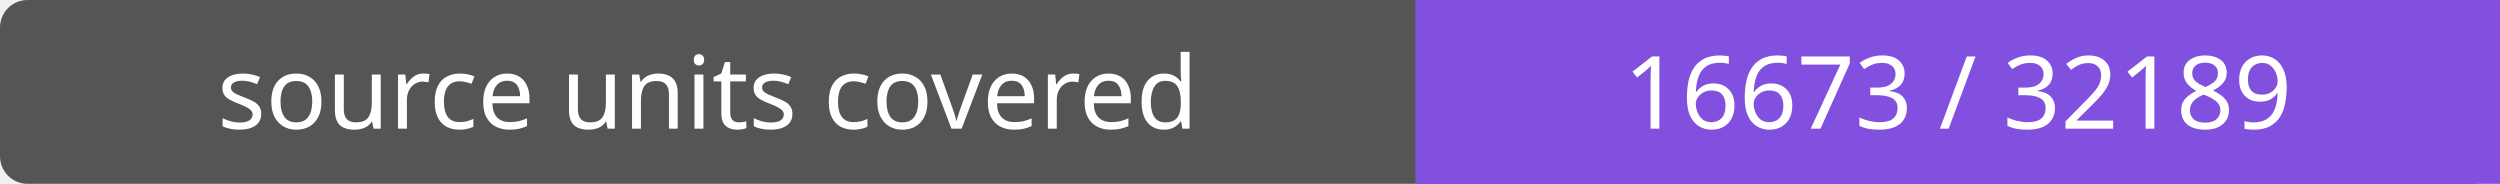
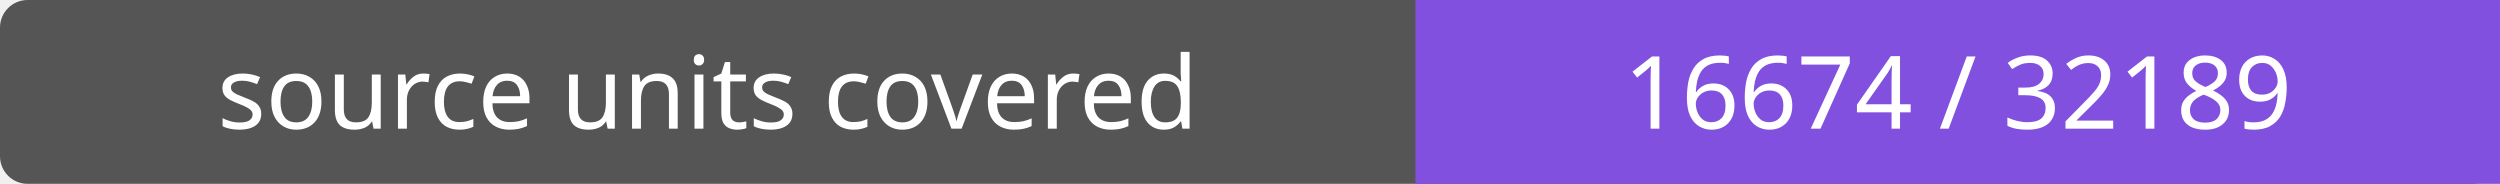
- <svg xmlns="http://www.w3.org/2000/svg" width="272" height="20" role="img" aria-label="source units covered: 16673 / 32189">
+ <svg xmlns="http://www.w3.org/2000/svg" width="272" height="20" role="img" aria-label="source units covered: 16674 / 32189">
  <rect width="272" height="20" rx="3" fill="#555" />
  <path fill="#8250df" d="M154 0h118v20H154z" />
  <g fill="#fff" text-anchor="middle" font-family="Verdana,sans-serif" font-size="11">
    <text x="77.0" y="14">source units covered</text>
-     <text x="213.0" y="14">16673 / 32189</text>
+     <text x="213.0" y="14">16674 / 32189</text>
  </g>
</svg>
